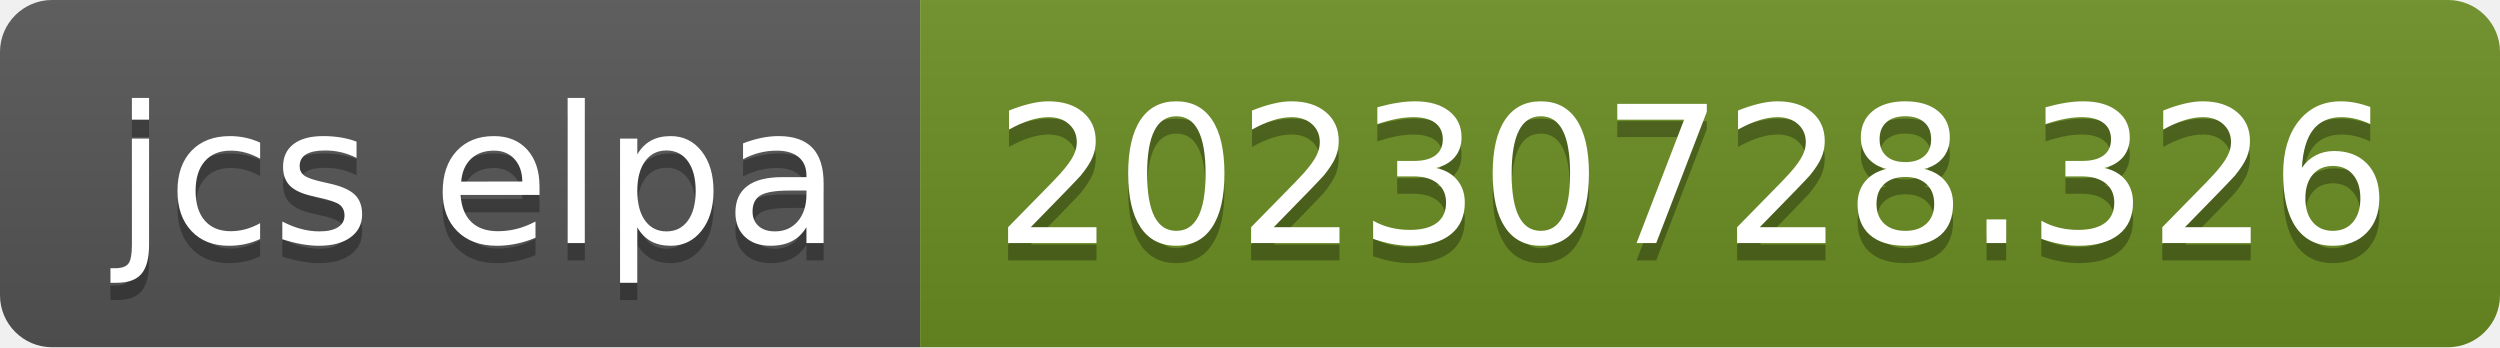
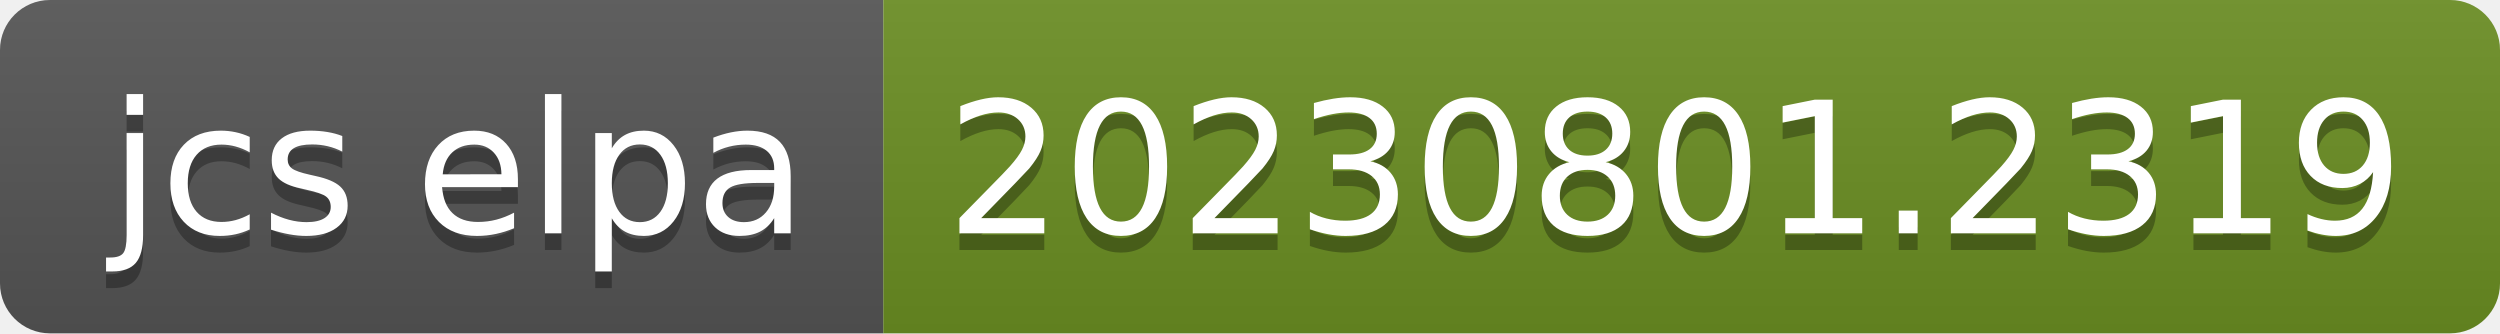
- <svg xmlns="http://www.w3.org/2000/svg" width="144" height="20" role="img" aria-label="jcs elpa: 20230728.326">
+ <svg xmlns="http://www.w3.org/2000/svg" width="150" height="20" role="img" aria-label="jcs elpa: 20230801.2319">
  <linearGradient id="s" x2="0" y2="100%">
    <stop offset="0" stop-color="#bbb" stop-opacity=".1" />
    <stop offset="1" stop-opacity=".1" />
  </linearGradient>
  <clipPath id="r">
-     <rect width="144" height="20" rx="3" fill="#fff" />
+     <rect width="150" height="20" rx="3" fill="#fff" />
  </clipPath>
  <g clip-path="url(#r)">
    <rect width="53" height="20" fill="#555" />
-     <rect x="53" width="91" height="20" fill="#6b8e23" />
-     <rect width="144" height="20" fill="url(#s)" />
+     <rect x="53" width="97" height="20" fill="#6b8e23" />
+     <rect width="150" height="20" fill="url(#s)" />
  </g>
  <g fill="#fff" text-anchor="middle" font-family="Verdana,Geneva,DejaVu Sans,sans-serif" text-rendering="geometricPrecision" font-size="110">
    <text aria-hidden="true" x="275" y="150" fill="#010101" fill-opacity=".3" transform="scale(.1)" textLength="430">jcs elpa</text>
    <text x="275" y="140" transform="scale(.1)" fill="#fff" textLength="430">jcs elpa</text>
-     <text aria-hidden="true" x="975" y="150" fill="#010101" fill-opacity=".3" transform="scale(.1)" textLength="810">20230728.326</text>
-     <text x="975" y="140" transform="scale(.1)" fill="#fff" textLength="810">20230728.326</text>
+     <text aria-hidden="true" x="1005" y="150" fill="#010101" fill-opacity=".3" transform="scale(.1)" textLength="870">20230801.2319</text>
+     <text x="1005" y="140" transform="scale(.1)" fill="#fff" textLength="870">20230801.2319</text>
  </g>
</svg>
